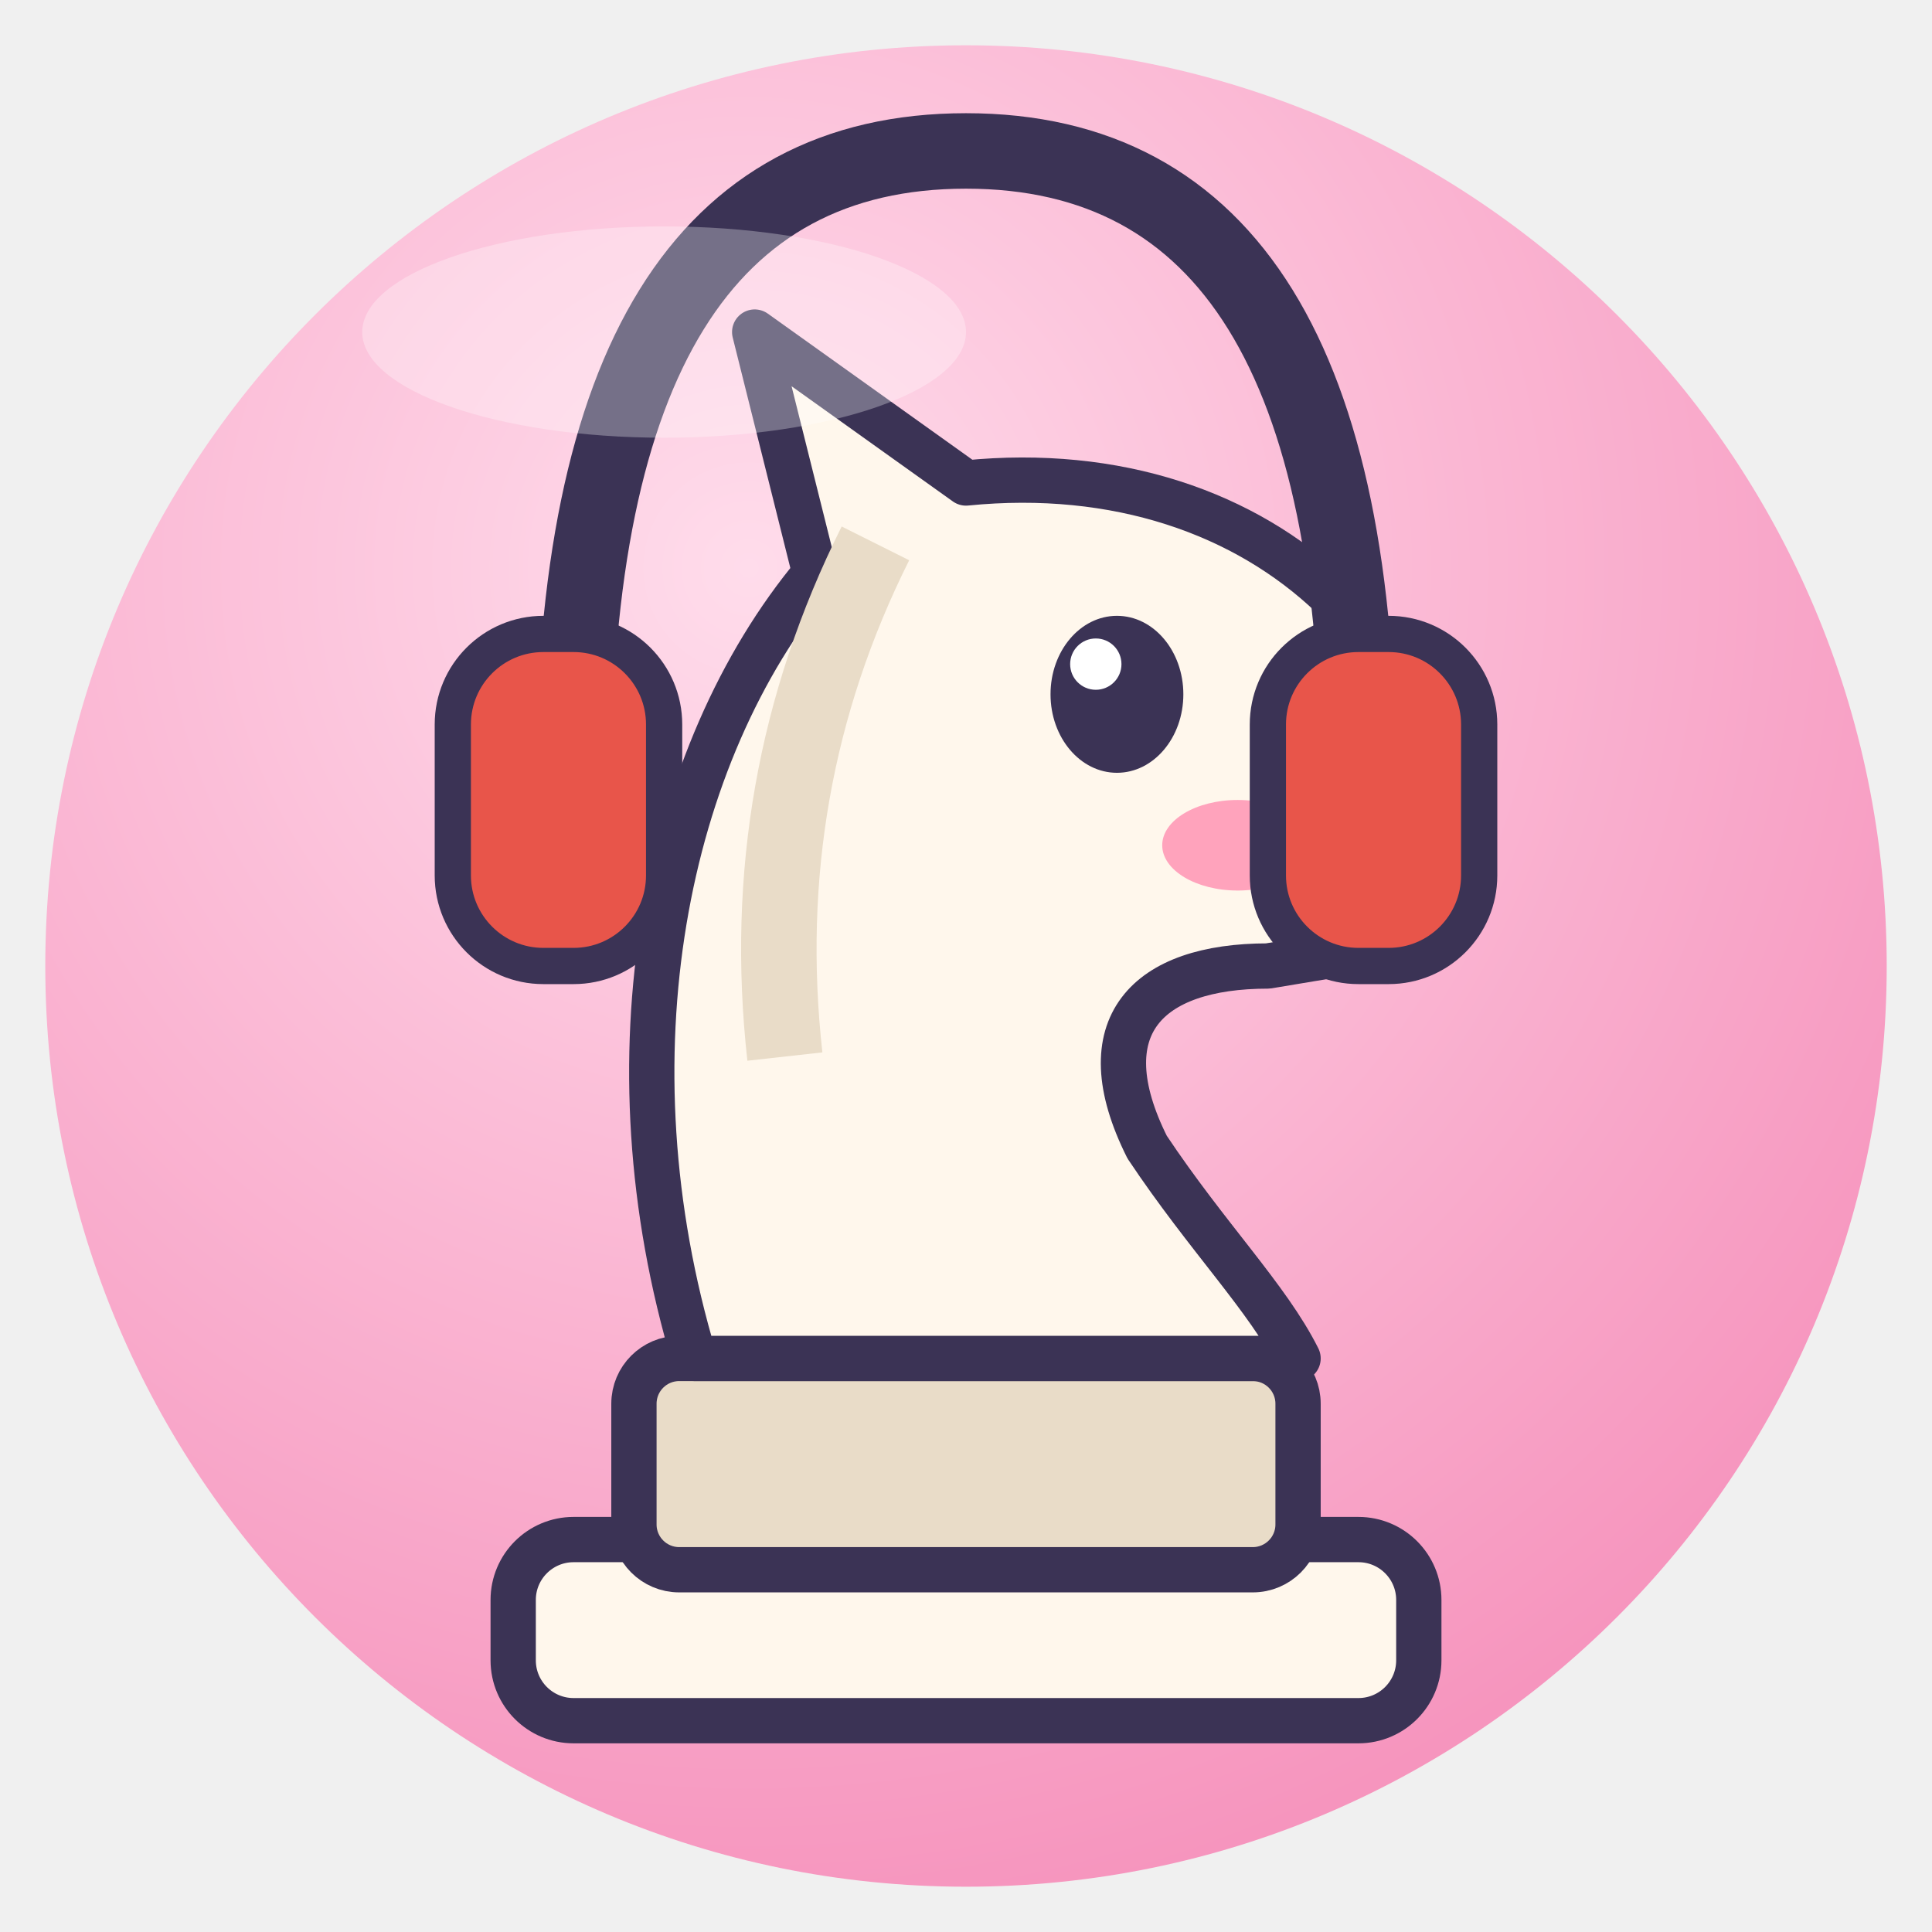
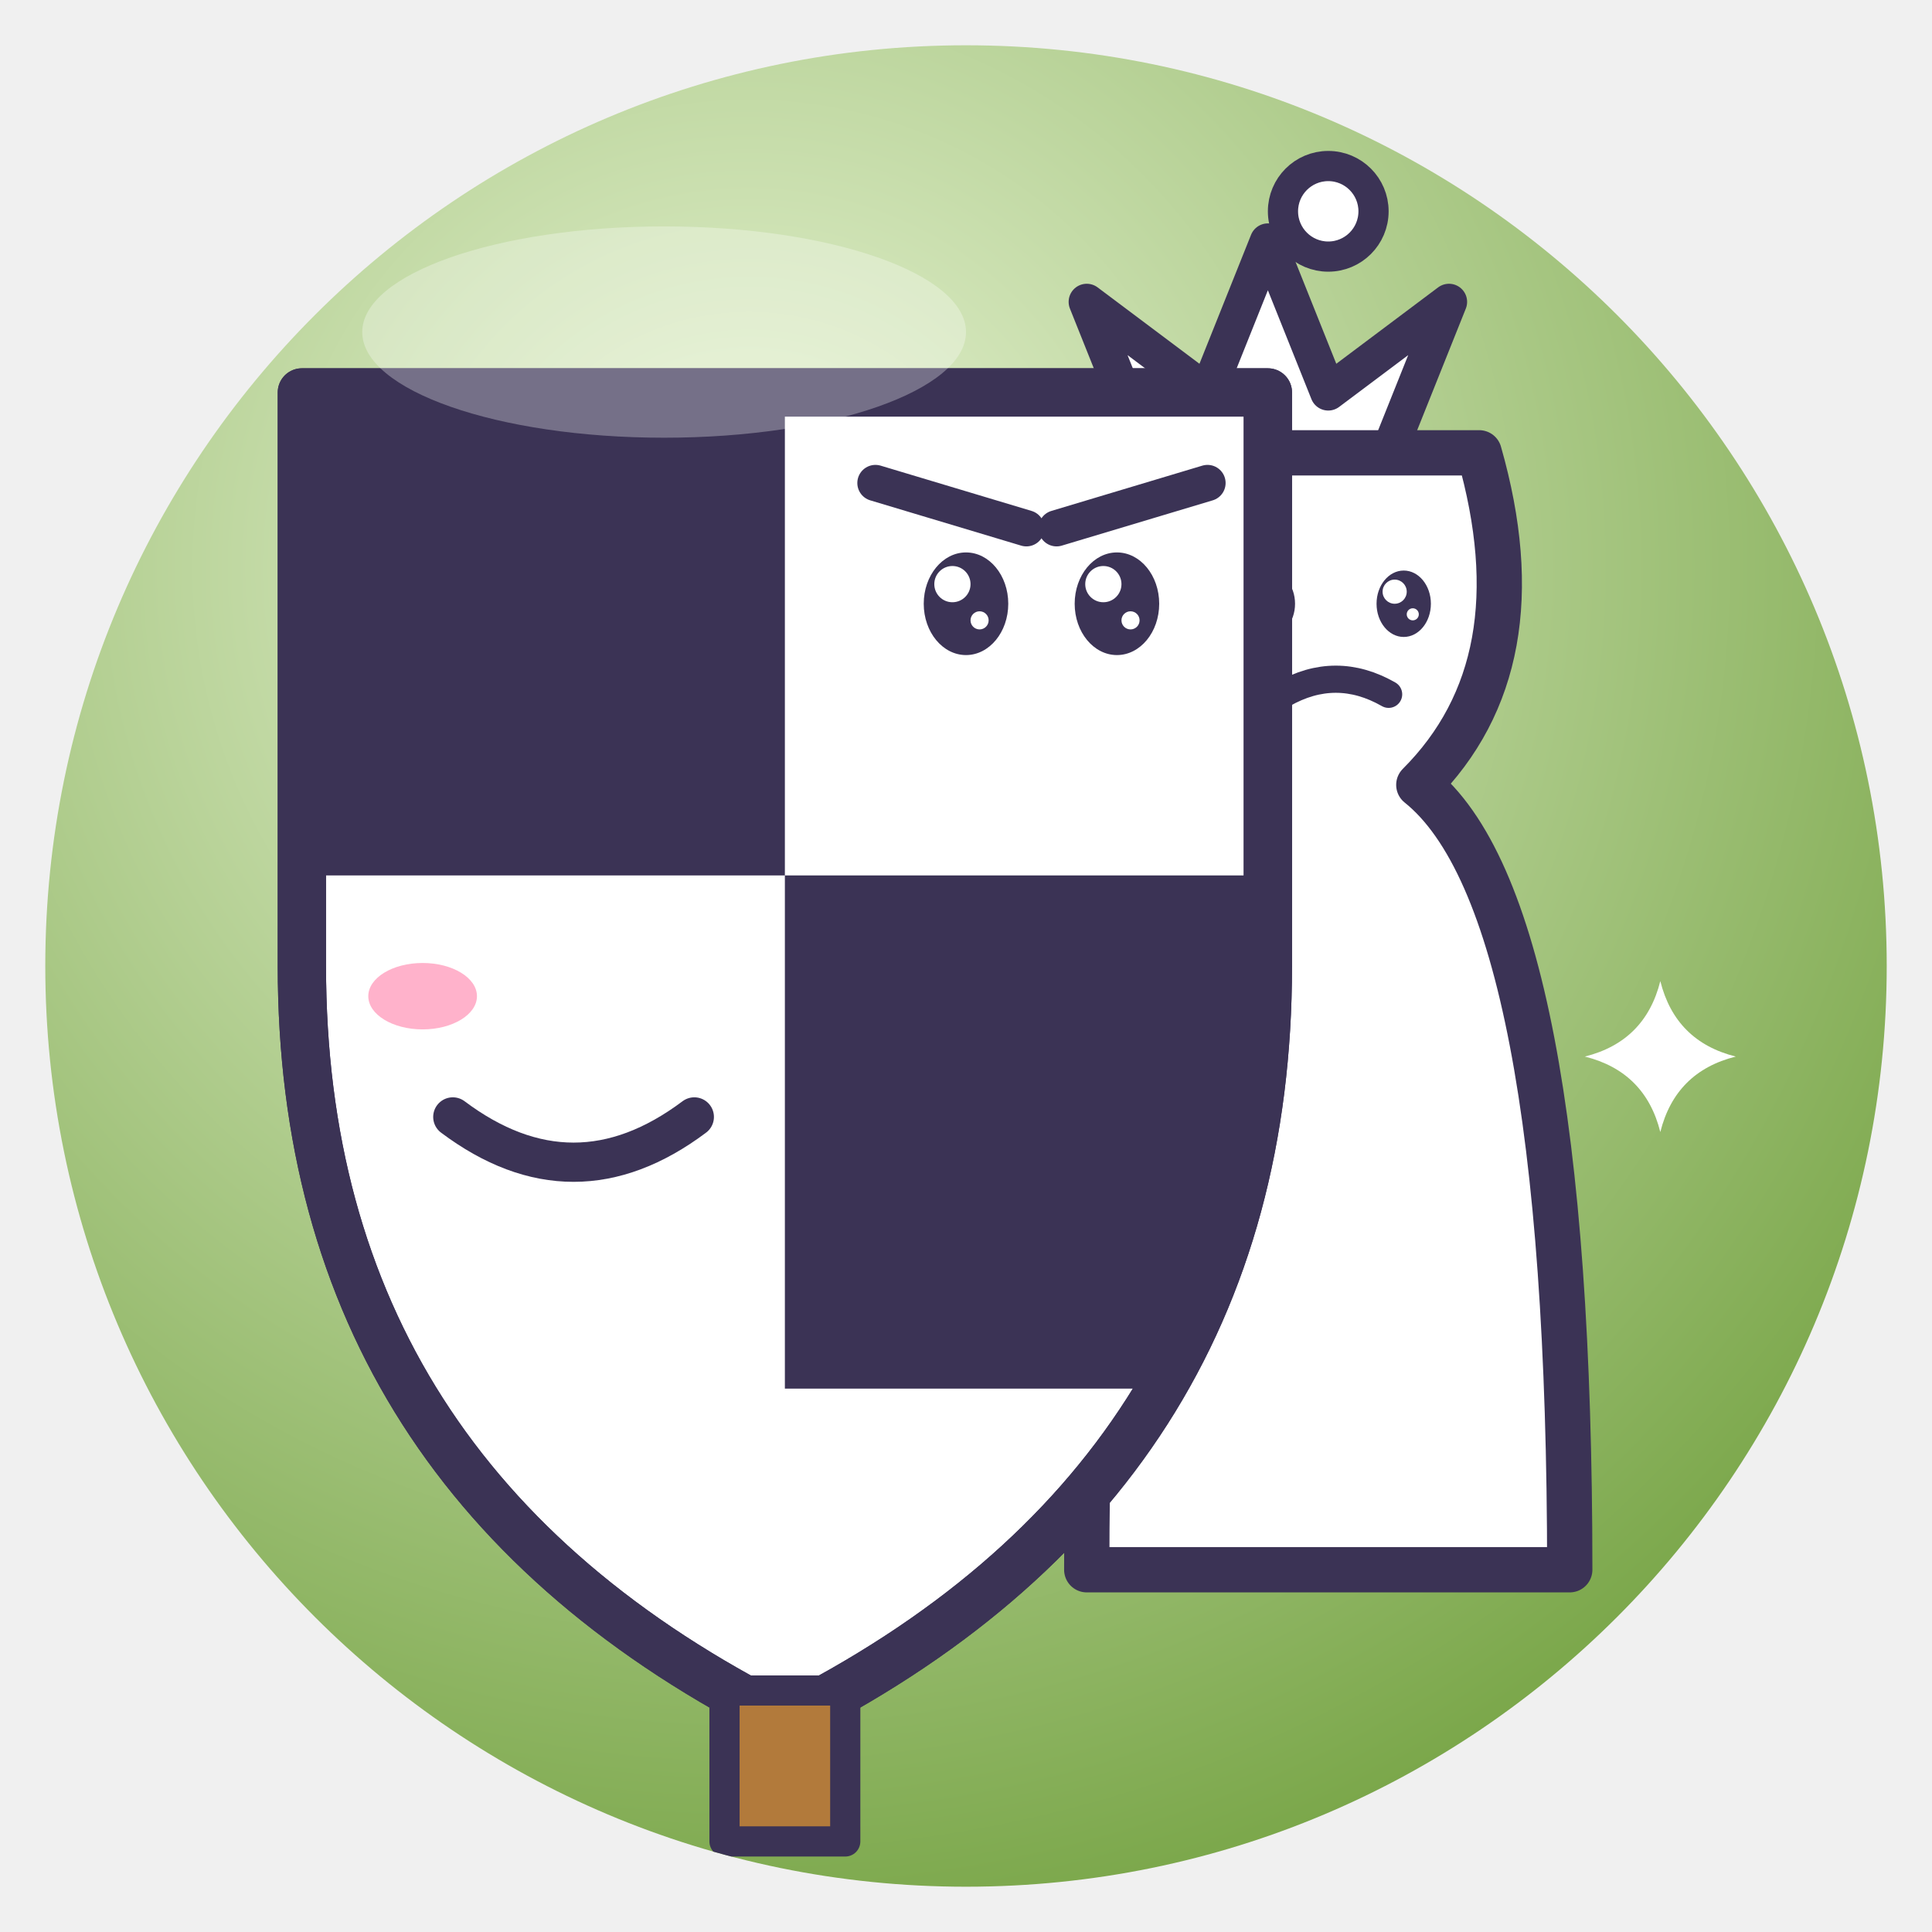
<svg xmlns="http://www.w3.org/2000/svg" viewBox="0 0 128 128" width="128" height="128">
  <defs>
    <radialGradient id="g" cx="38%" cy="28%" r="85%">
-       <stop offset="0" stop-color="#FFDCEB" />
-       <stop offset="1" stop-color="#F58CB8" />
+       <stop offset="0" stop-color="#E9F5D6" />
+       <stop offset="1" stop-color="#6E9E3A" />
    </radialGradient>
    <clipPath id="c">
      <circle cx="64" cy="64" r="61" />
    </clipPath>
  </defs>
  <circle cx="64" cy="64" r="61" fill="url(#g)" />
  <g clip-path="url(#c)">
-     <rect x="34" y="102" width="60" height="12" rx="4" fill="#FFF7EC" stroke="#3B3355" stroke-linejoin="round" stroke-linecap="round" stroke-width="3" />
-     <rect x="42" y="90" width="44" height="14" rx="3" fill="#E9DCC8" stroke="#3B3355" stroke-linejoin="round" stroke-linecap="round" stroke-width="3" />
-     <path d="M46 90 C40 70 44 50 54 38 L50 22 L64 32 C84 30 98 44 96 62 L84 64 C76 64 72 68 76 76 C80 82 84 86 86 90Z" fill="#FFF7EC" stroke="#3B3355" stroke-linejoin="round" stroke-linecap="round" stroke-width="3" />
-     <path d="M58 36 Q50 52 52 70" fill="none" stroke="#E9DCC8" stroke-width="5" />
-     <ellipse cx="74" cy="46" rx="4.4" ry="5.2" fill="#3B3355" />
-     <circle cx="72.6" cy="44" r="1.7" fill="#fff" />
-     <ellipse cx="82" cy="56" rx="5" ry="3" fill="#FF7FA8" opacity=".7" />
-     <circle cx="92" cy="58" r="1.6" fill="#3B3355" />
-     <path d="M38 52 Q38 10 64 10 Q90 10 90 52" fill="none" stroke="#3B3355" stroke-linejoin="round" stroke-linecap="round" stroke-width="5" />
-     <rect x="30" y="42" width="14" height="22" rx="6" fill="#E8554A" stroke="#3B3355" stroke-linejoin="round" stroke-linecap="round" stroke-width="2.4" />
-     <rect x="84" y="42" width="14" height="22" rx="6" fill="#E8554A" stroke="#3B3355" stroke-linejoin="round" stroke-linecap="round" stroke-width="2.4" />
+     <path d="M76 30 L72 20 L80 26 L84 16 L88 26 L96 20 L92 30Z" fill="#fff" stroke="#3B3355" stroke-linejoin="round" stroke-linecap="round" stroke-width="2.4" />
+     <path d="M78 30 Q74 44 82 52 Q72 60 72 104 H104 Q104 60 94 52 Q102 44 98 30Z" fill="#fff" stroke="#3B3355" stroke-linejoin="round" stroke-linecap="round" stroke-width="3" />
+     <circle cx="88" cy="14" r="3" fill="#fff" stroke="#3B3355" stroke-linejoin="round" stroke-linecap="round" stroke-width="2" />
+     <ellipse cx="84" cy="40" rx="1.8" ry="2.2" fill="#3B3355" />
+     <circle cx="83.4" cy="39.2" r="0.8" fill="#fff" />
+     <circle cx="84.6" cy="40.7" r="0.4" fill="#fff" />
+     <ellipse cx="93" cy="40" rx="1.8" ry="2.2" fill="#3B3355" />
+     <circle cx="92.4" cy="39.2" r="0.8" fill="#fff" />
+     <circle cx="93.6" cy="40.7" r="0.4" fill="#fff" />
+     <path d="M85 46 Q88.5 44 92 46" fill="none" stroke="#3B3355" stroke-linejoin="round" stroke-linecap="round" stroke-width="1.8" />
+     <path d="M20 26 H84 V64 Q84 98 52 114 Q20 98 20 64Z" fill="#fff" stroke="#3B3355" stroke-linejoin="round" stroke-linecap="round" stroke-width="3.2" />
+     <path d="M20 26 H52 V58 H20Z M52 58 H84 V64 Q84 82 76 92 L52 92Z" fill="#3B3355" />
+     <path d="M52 92 V114 Q34 106 26 92 Z" fill="none" />
+     <path d="M20 26 H84 V64 Q84 98 52 114 Q20 98 20 64Z" fill="none" stroke="#3B3355" stroke-linejoin="round" stroke-linecap="round" stroke-width="3.2" />
+     <circle cx="38" cy="72" r="0" />
+     <ellipse cx="64" cy="40" rx="2.8" ry="3.4" fill="#3B3355" />
+     <circle cx="63.1" cy="38.7" r="1.2" fill="#fff" />
+     <circle cx="64.9" cy="41.1" r="0.6" fill="#fff" />
+     <ellipse cx="74" cy="40" rx="2.8" ry="3.4" fill="#3B3355" />
+     <circle cx="73.1" cy="38.7" r="1.2" fill="#fff" />
+     <circle cx="74.9" cy="41.1" r="0.6" fill="#fff" />
+     <path d="M58 32 L68 35 M80 32 L70 35" stroke="#3B3355" stroke-linejoin="round" stroke-linecap="round" stroke-width="2.4" />
+     <path d="M30 74 Q38 80 46 74" fill="none" stroke="#3B3355" stroke-linejoin="round" stroke-linecap="round" stroke-width="2.6" />
+     <ellipse cx="28" cy="66" rx="3.6" ry="2.2" fill="#FF7FA8" opacity=".6" />
+     <rect x="48" y="112" width="8" height="10" fill="#B27A3B" stroke="#3B3355" stroke-linejoin="round" stroke-linecap="round" stroke-width="2" />
+     <path d="M110 65 Q111.0 69.0 115 70 Q111.0 71.0 110 75 Q109.0 71.0 105 70 Q109.0 69.0 110 65Z" fill="#fff" />
  </g>
  <ellipse cx="44" cy="22" rx="20" ry="7" fill="#fff" opacity=".3" />
</svg>
